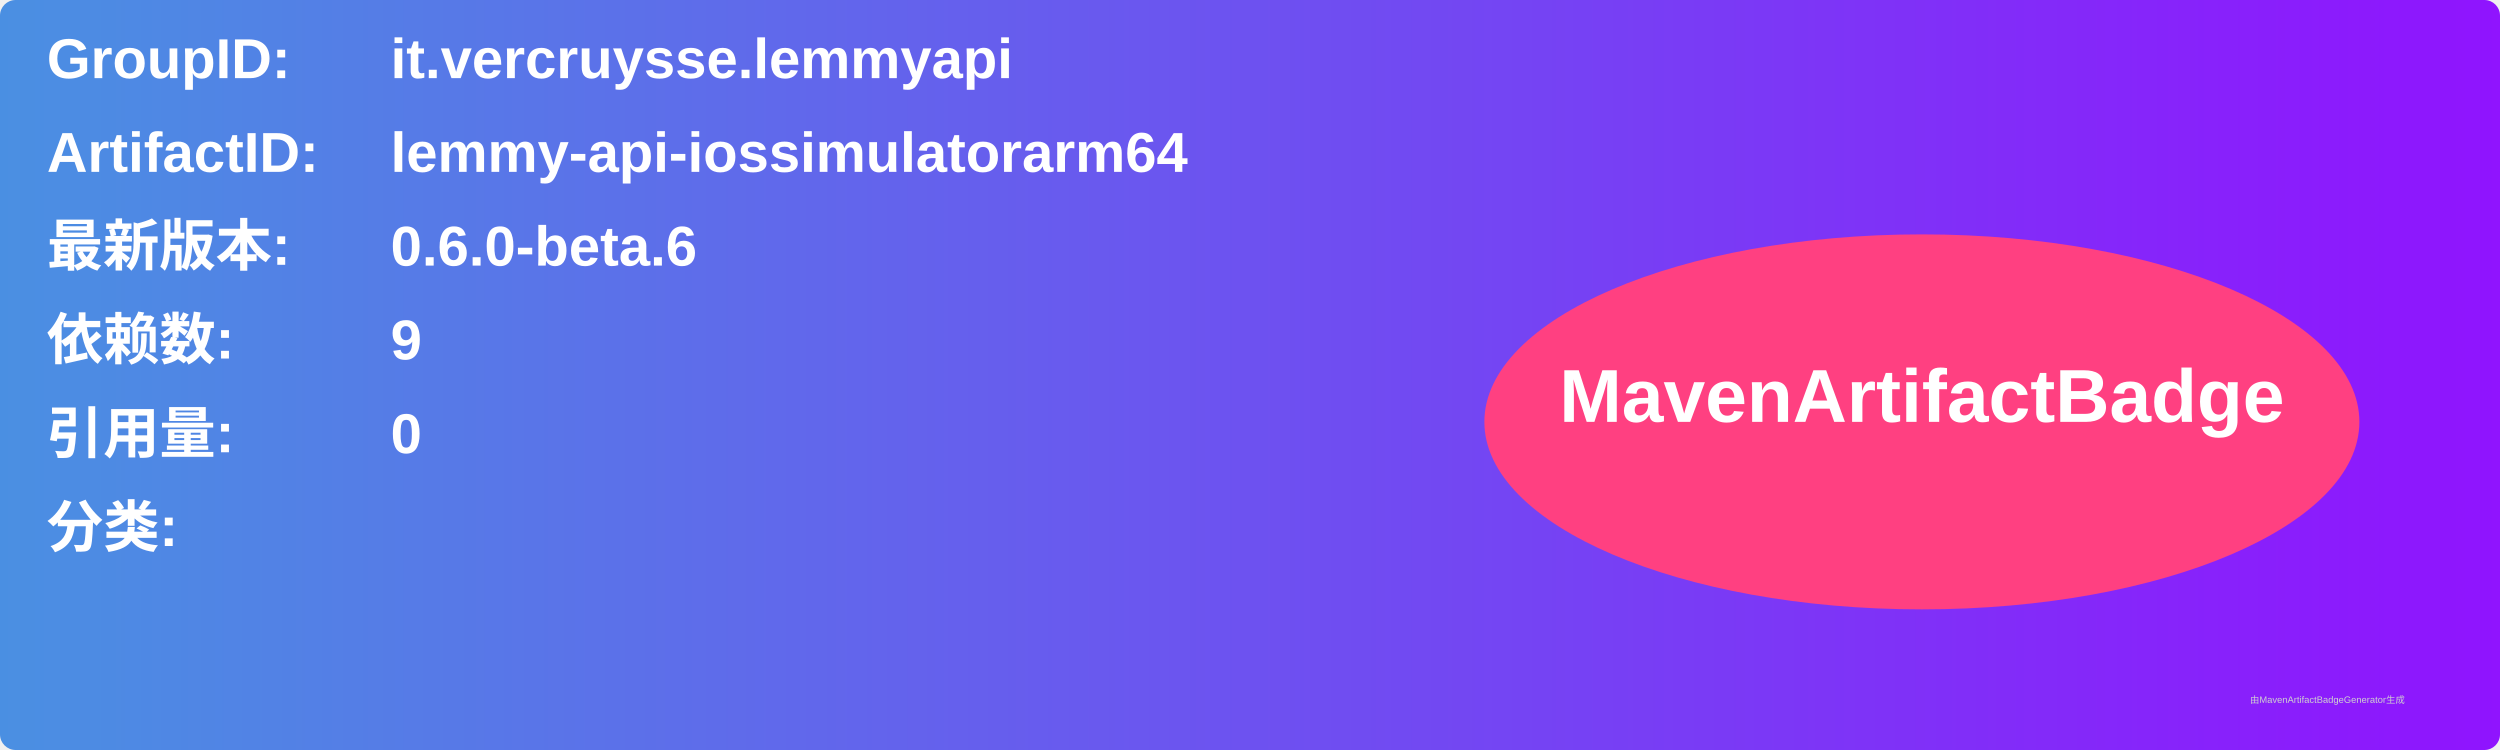
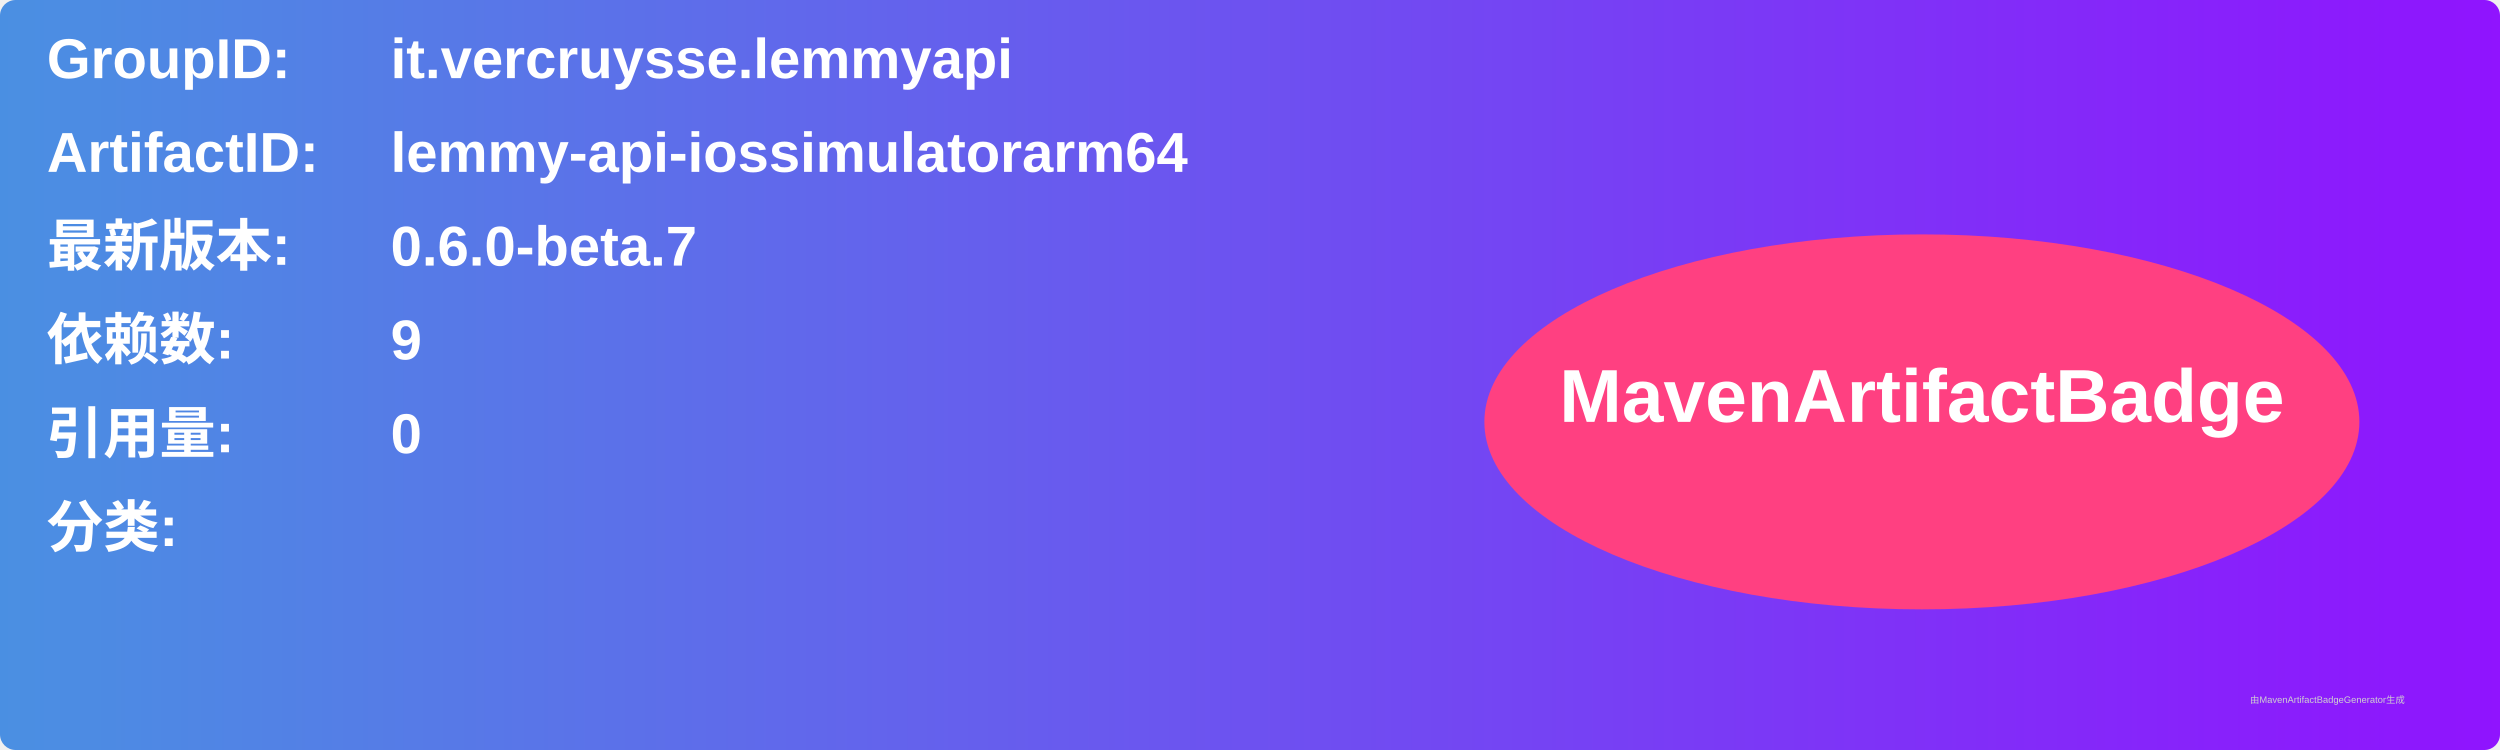
<svg xmlns="http://www.w3.org/2000/svg" width="800" height="240" viewBox="0 0 800 240">
  <linearGradient id="grad" x1="0%" y1="0%" x2="100%" y2="0%">
    <stop offset="0%" stop-color="#4a90e2" />
    <stop offset="100%" stop-color="#9013fe" />
  </linearGradient>
  <rect width="100%" height="100%" rx="5" ry="5" fill="url(#grad)" />
  <g transform="translate(15, 15)">
    <text x="0" y="10" font-family="Arial" font-size="18" fill="white" font-weight="bold" width="260">GroupID:</text>
    <text x="110" y="10" font-family="Arial" font-size="18" fill="white" font-weight="bold" width="460">it.vercruysse.lemmyapi</text>
    <text x="0" y="40" font-family="Arial" font-size="18" fill="white" font-weight="bold" width="260">ArtifactID:</text>
    <text x="110" y="40" font-family="Arial" font-size="18" fill="white" font-weight="bold" width="460">lemmy-api-iossimulatorarm64</text>
    <text x="0" y="70" font-family="Arial" font-size="18" fill="white" font-weight="bold">最新版本:</text>
    <text x="110" y="70" font-family="Arial" font-size="18" fill="white" font-weight="bold">
-       <tspan font-weight="bold">0.6.0-beta.6</tspan>
+       <tspan font-weight="bold">0.6.0-beta.7</tspan>
    </text>
    <text x="0" y="100" font-family="Arial" font-size="18" fill="white" font-weight="bold">依赖数: </text>
    <text x="110" y="100" font-family="Arial" font-size="18" fill="white">
      <tspan font-weight="bold">9</tspan>
    </text>
    <text x="0" y="130" font-family="Arial" font-size="18" fill="white" font-weight="bold">引用量: </text>
    <text x="110" y="130" font-family="Arial" font-size="18" fill="white">
      <tspan font-weight="bold">0</tspan>
    </text>
    <text x="0" y="160" font-family="Arial" font-size="18" fill="white" font-weight="bold">分类:</text>
    <text x="10" y="190" font-family="Arial" font-size="10" fill="white">
      <tspan font-weight="bold" />
    </text>
    <ellipse cx="600" cy="120" rx="140" ry="60" fill="#ff4081" />
    <text x="600" y="120" text-anchor="middle" font-family="Arial" font-size="24" fill="white" font-weight="bold">MavenArtifactBadge</text>
  </g>
  <text x="720" y="225" font-family="Arial" font-size="3" fill="#d0d0d0">由MavenArtifactBadgeGenerator生成</text>
</svg>
